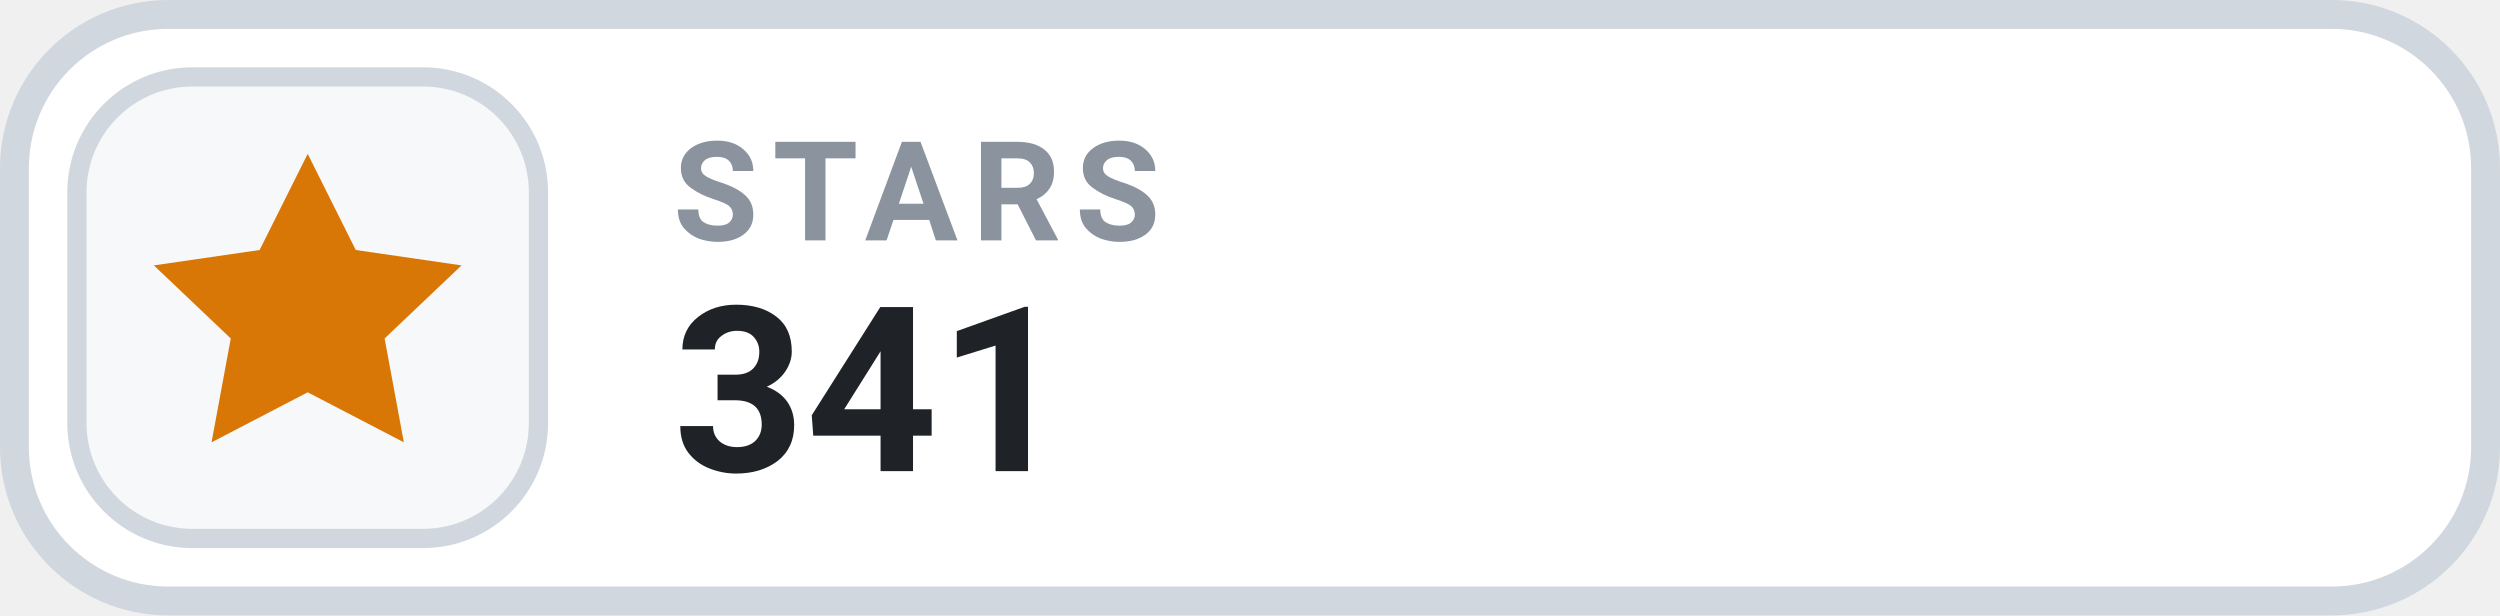
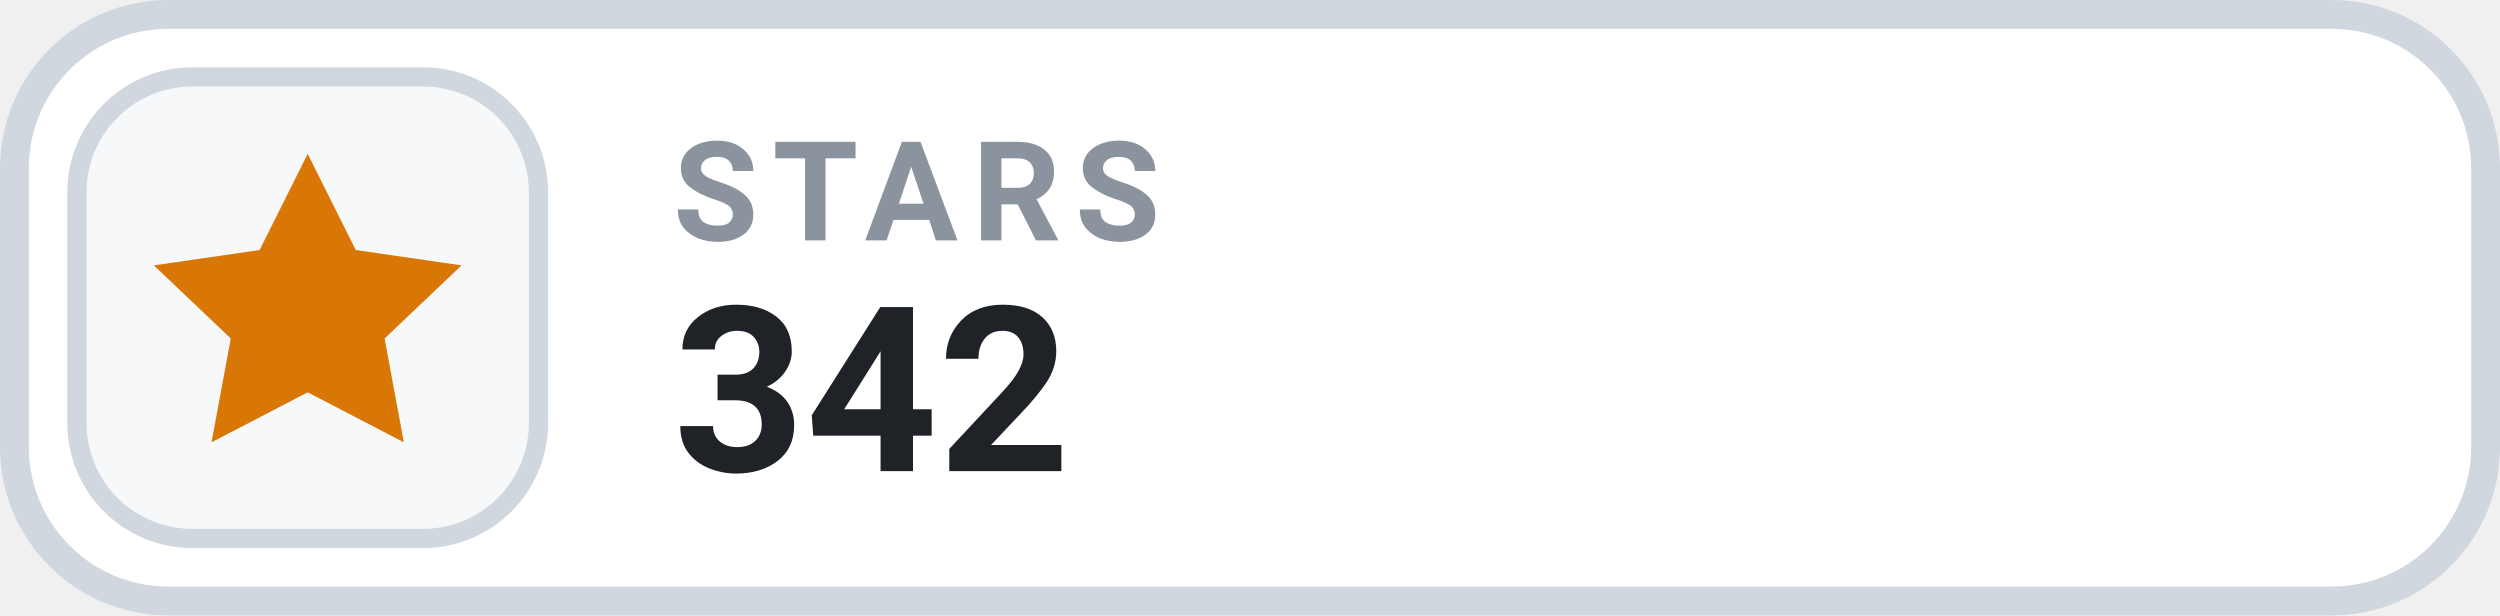
- <svg xmlns="http://www.w3.org/2000/svg" width="130" height="32" viewBox="0 0 130 32" role="img" aria-label="STARS 341">
+ <svg xmlns="http://www.w3.org/2000/svg" width="130" height="32" viewBox="0 0 130 32" role="img" aria-label="STARS 342">
  <rect x=".75" y=".75" width="128.5" height="30.5" rx="8" fill="#FFFFFF" stroke="#D0D7DE" stroke-width="1.5" />
  <rect x="4" y="4" width="24" height="24" rx="6" fill="#F6F8FA" stroke="#D0D7DE" stroke-width="1" />
  <g transform="translate(16 16)" style="color:#D97706;">
    <path d="M0 -8 l2.5 5 5.5 .8 -4 3.8 1 5.4 -5 -2.6 -5 2.6 1 -5.4 -4 -3.8 5.5 -.8 Z" fill="currentColor" />
  </g>
  <text x="35" y="12.5" fill="#8B949E" font-family="-apple-system,BlinkMacSystemFont,'Segoe UI',Roboto,Helvetica,Arial,sans-serif" font-size="7.2" font-weight="700" letter-spacing=".75">STARS</text>
-   <text x="35" y="24.5" fill="#1F2328" font-family="-apple-system,BlinkMacSystemFont,'Segoe UI',Roboto,Helvetica,Arial,sans-serif" font-size="12" font-weight="700">341</text>
+   <text x="35" y="24.5" fill="#1F2328" font-family="-apple-system,BlinkMacSystemFont,'Segoe UI',Roboto,Helvetica,Arial,sans-serif" font-size="12" font-weight="700">342</text>
</svg>
